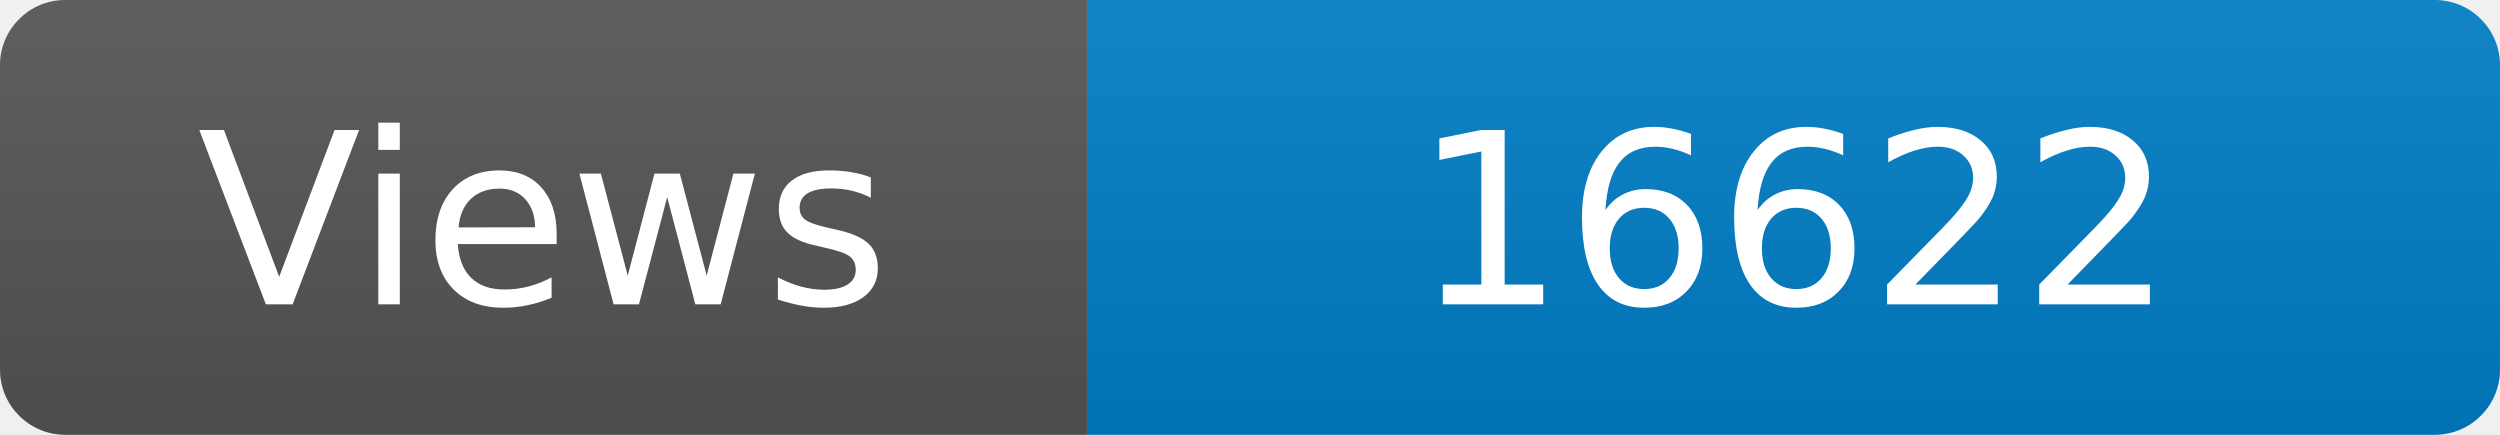
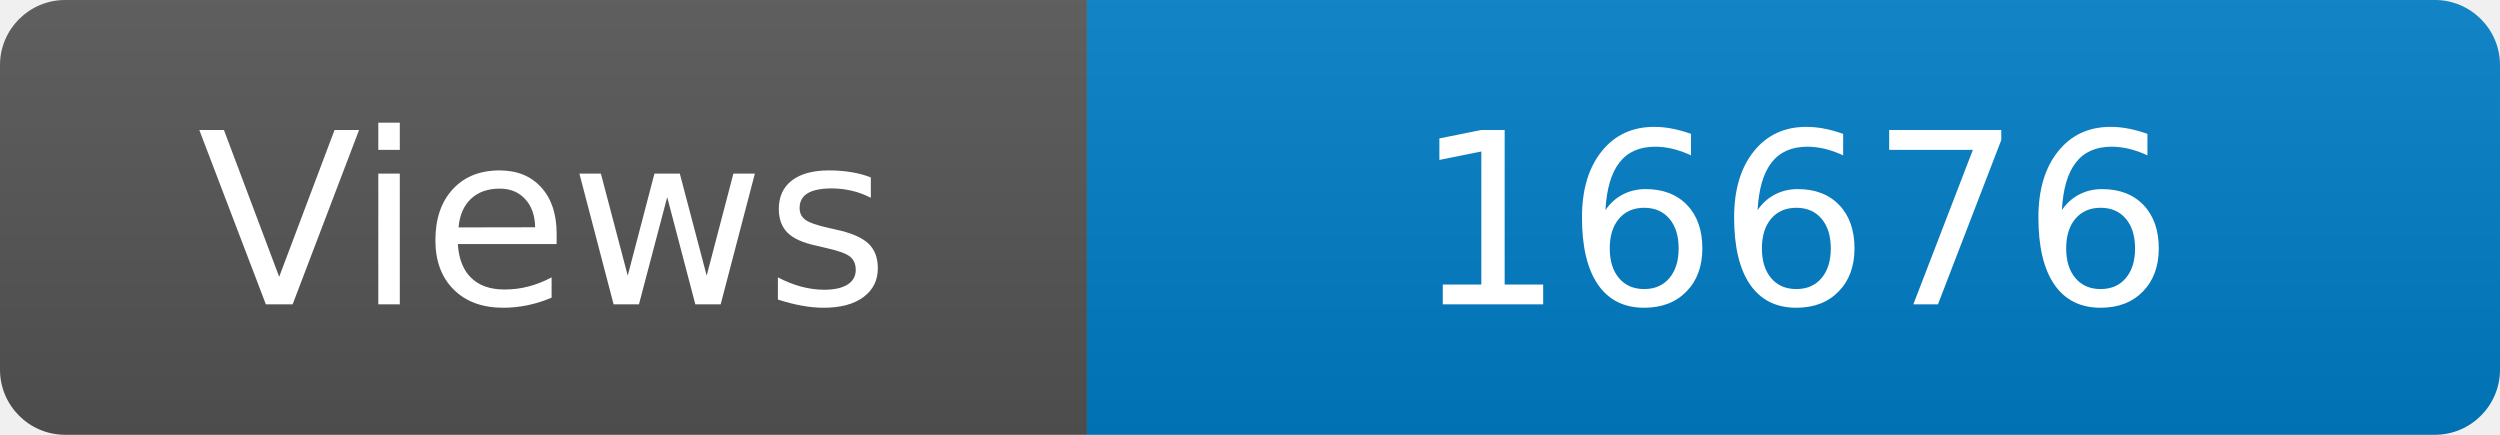
<svg xmlns="http://www.w3.org/2000/svg" width="115" height="20" role="img" aria-label="Maintained?: yes">
  <linearGradient id="s" x2="0" y2="100%">
    <stop offset="0" stop-color="#bbb" stop-opacity=".1" />
    <stop offset="1" stop-opacity=".1" />
  </linearGradient>
  <clipPath id="r">
    <rect width="115" height="20" rx="3" fill="#fff" />
  </clipPath>
  <g clip-path="url(#r)">
    <rect width="50" height="20" fill="#555" />
    <rect x="50" width="160" height="20" fill="#007ec6" />
    <rect width="115" height="20" fill="url(#s)" />
  </g>
  <g fill="#fff" text-anchor="middle" font-family="Verdana,Geneva,DejaVu Sans,sans-serif" font-size="110">
    <text x="250" y="140" transform="scale(.1)" fill="#fff">Views</text>
-     <text x="825" y="140" transform="scale(.1)" fill="#fff">16622</text>
+     <text x="825" y="140" transform="scale(.1)" fill="#fff">16676</text>
  </g>
</svg>
